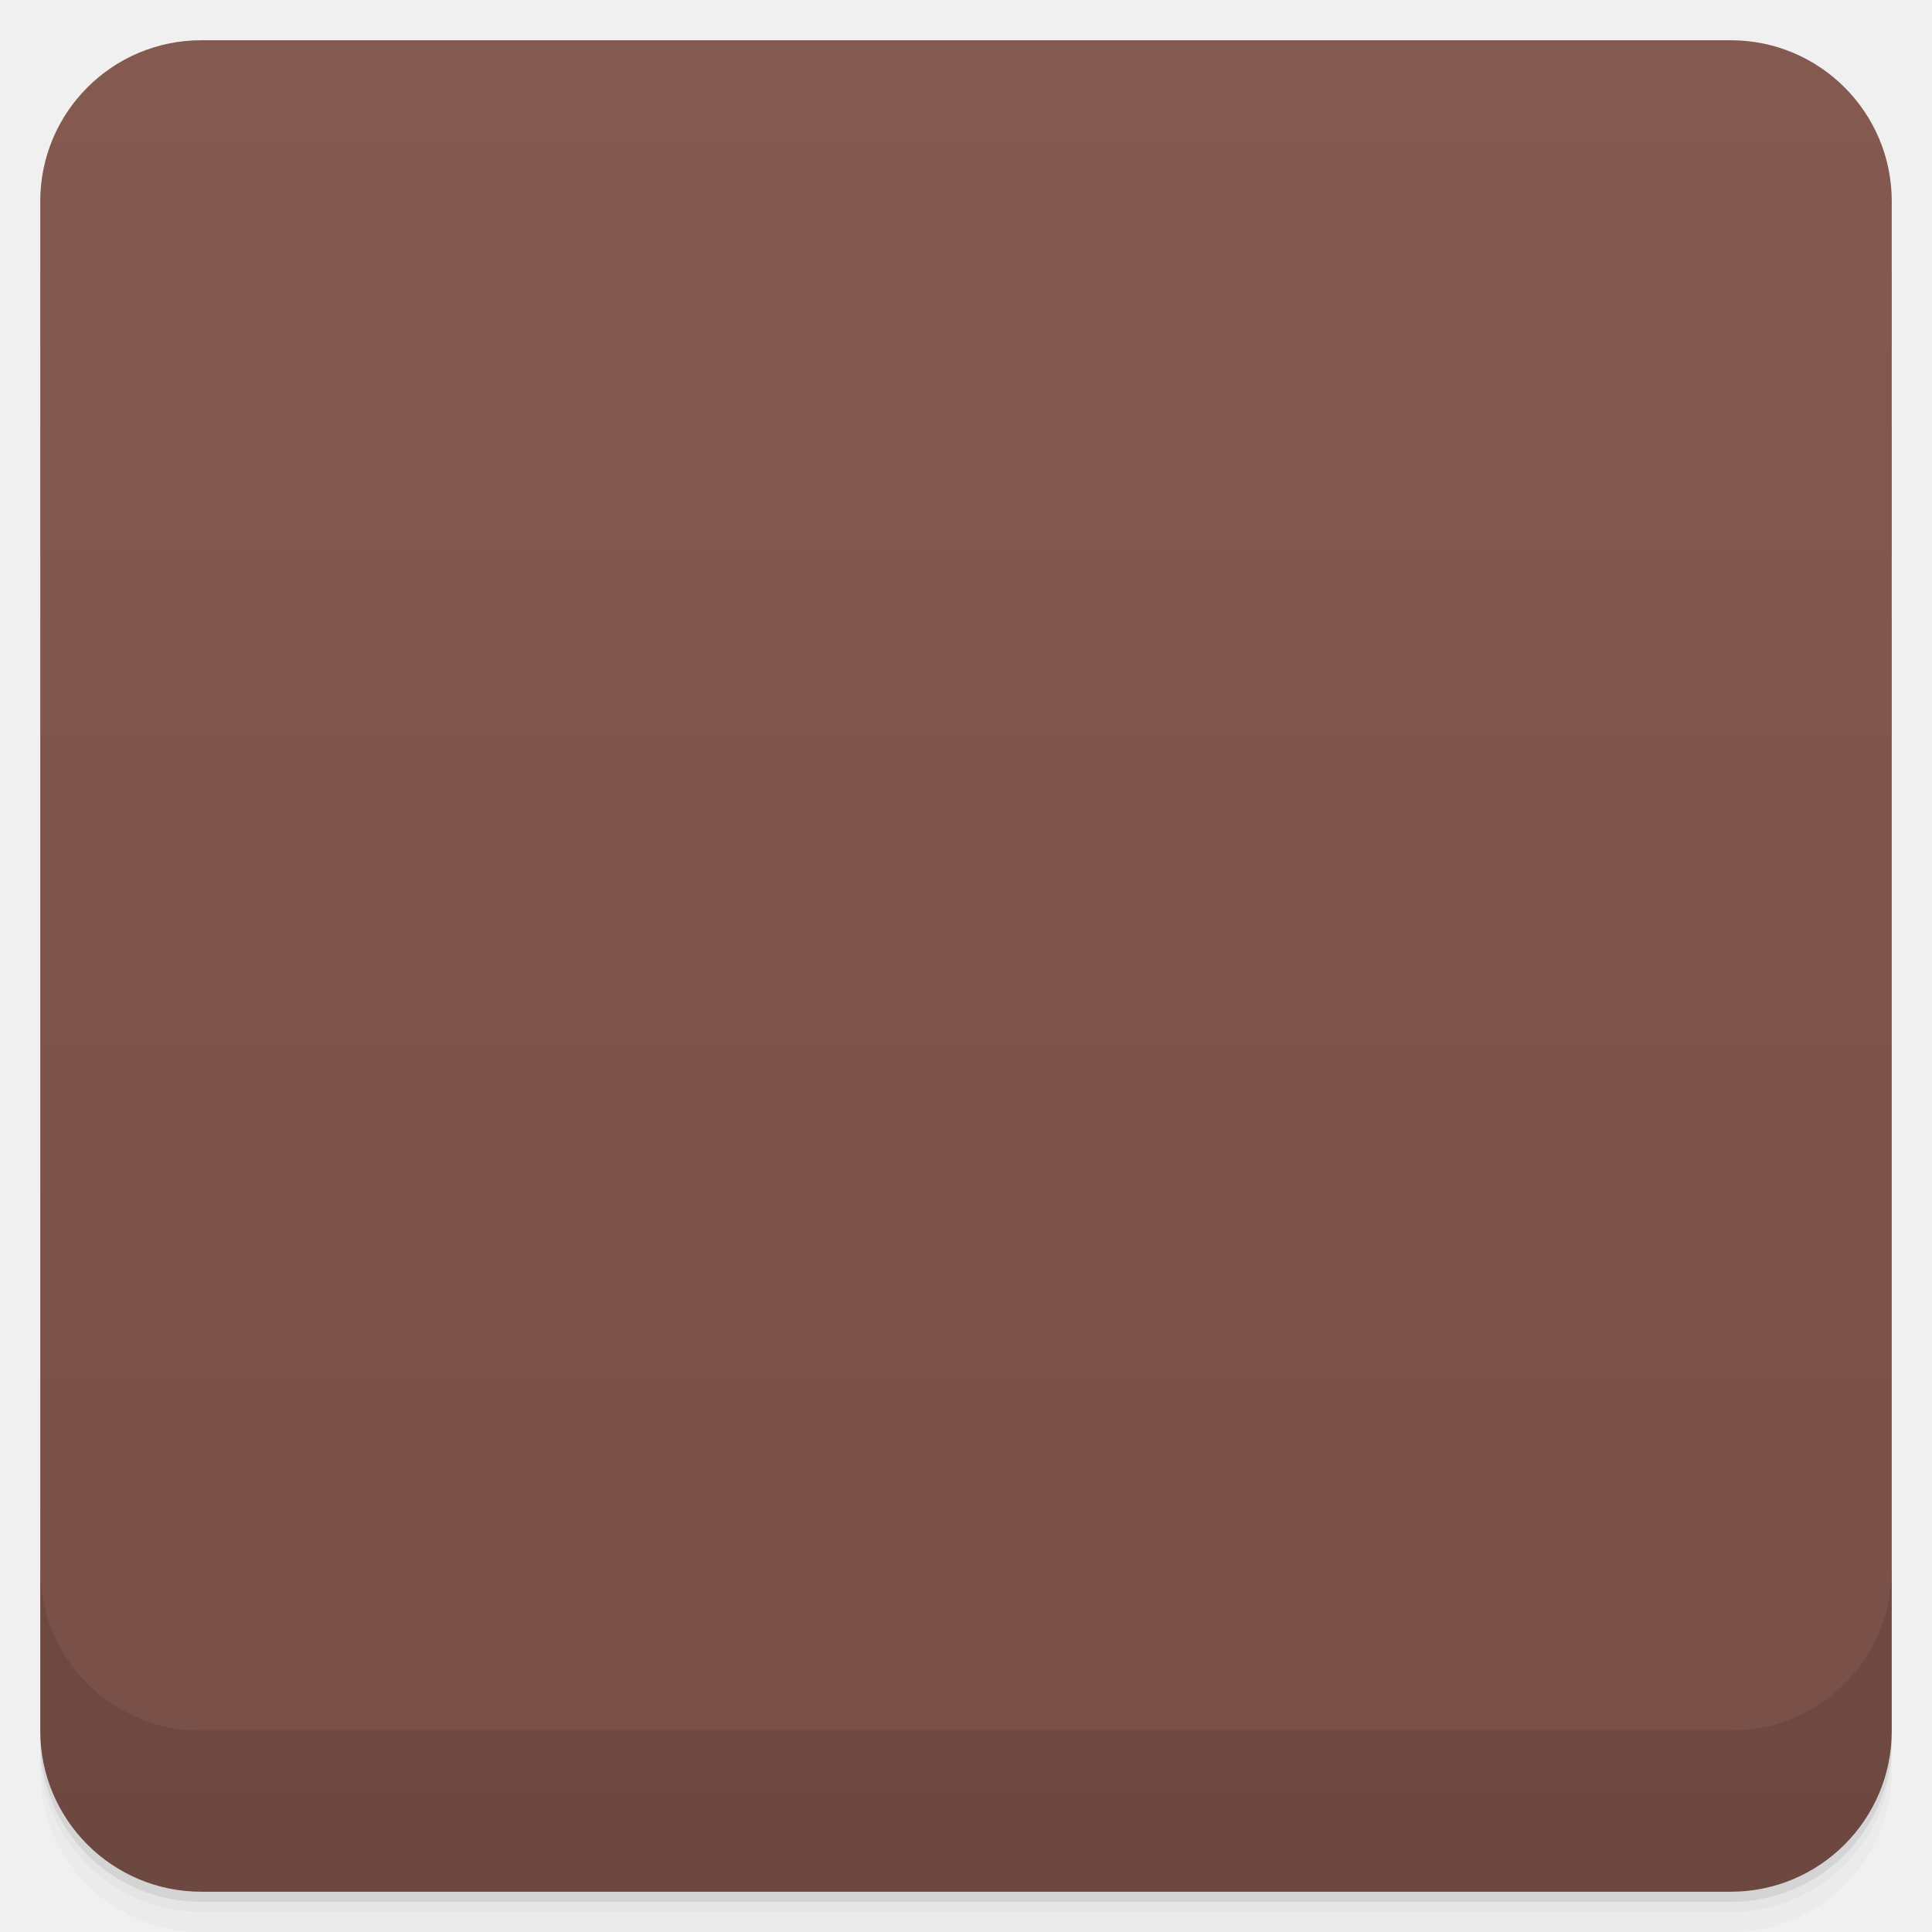
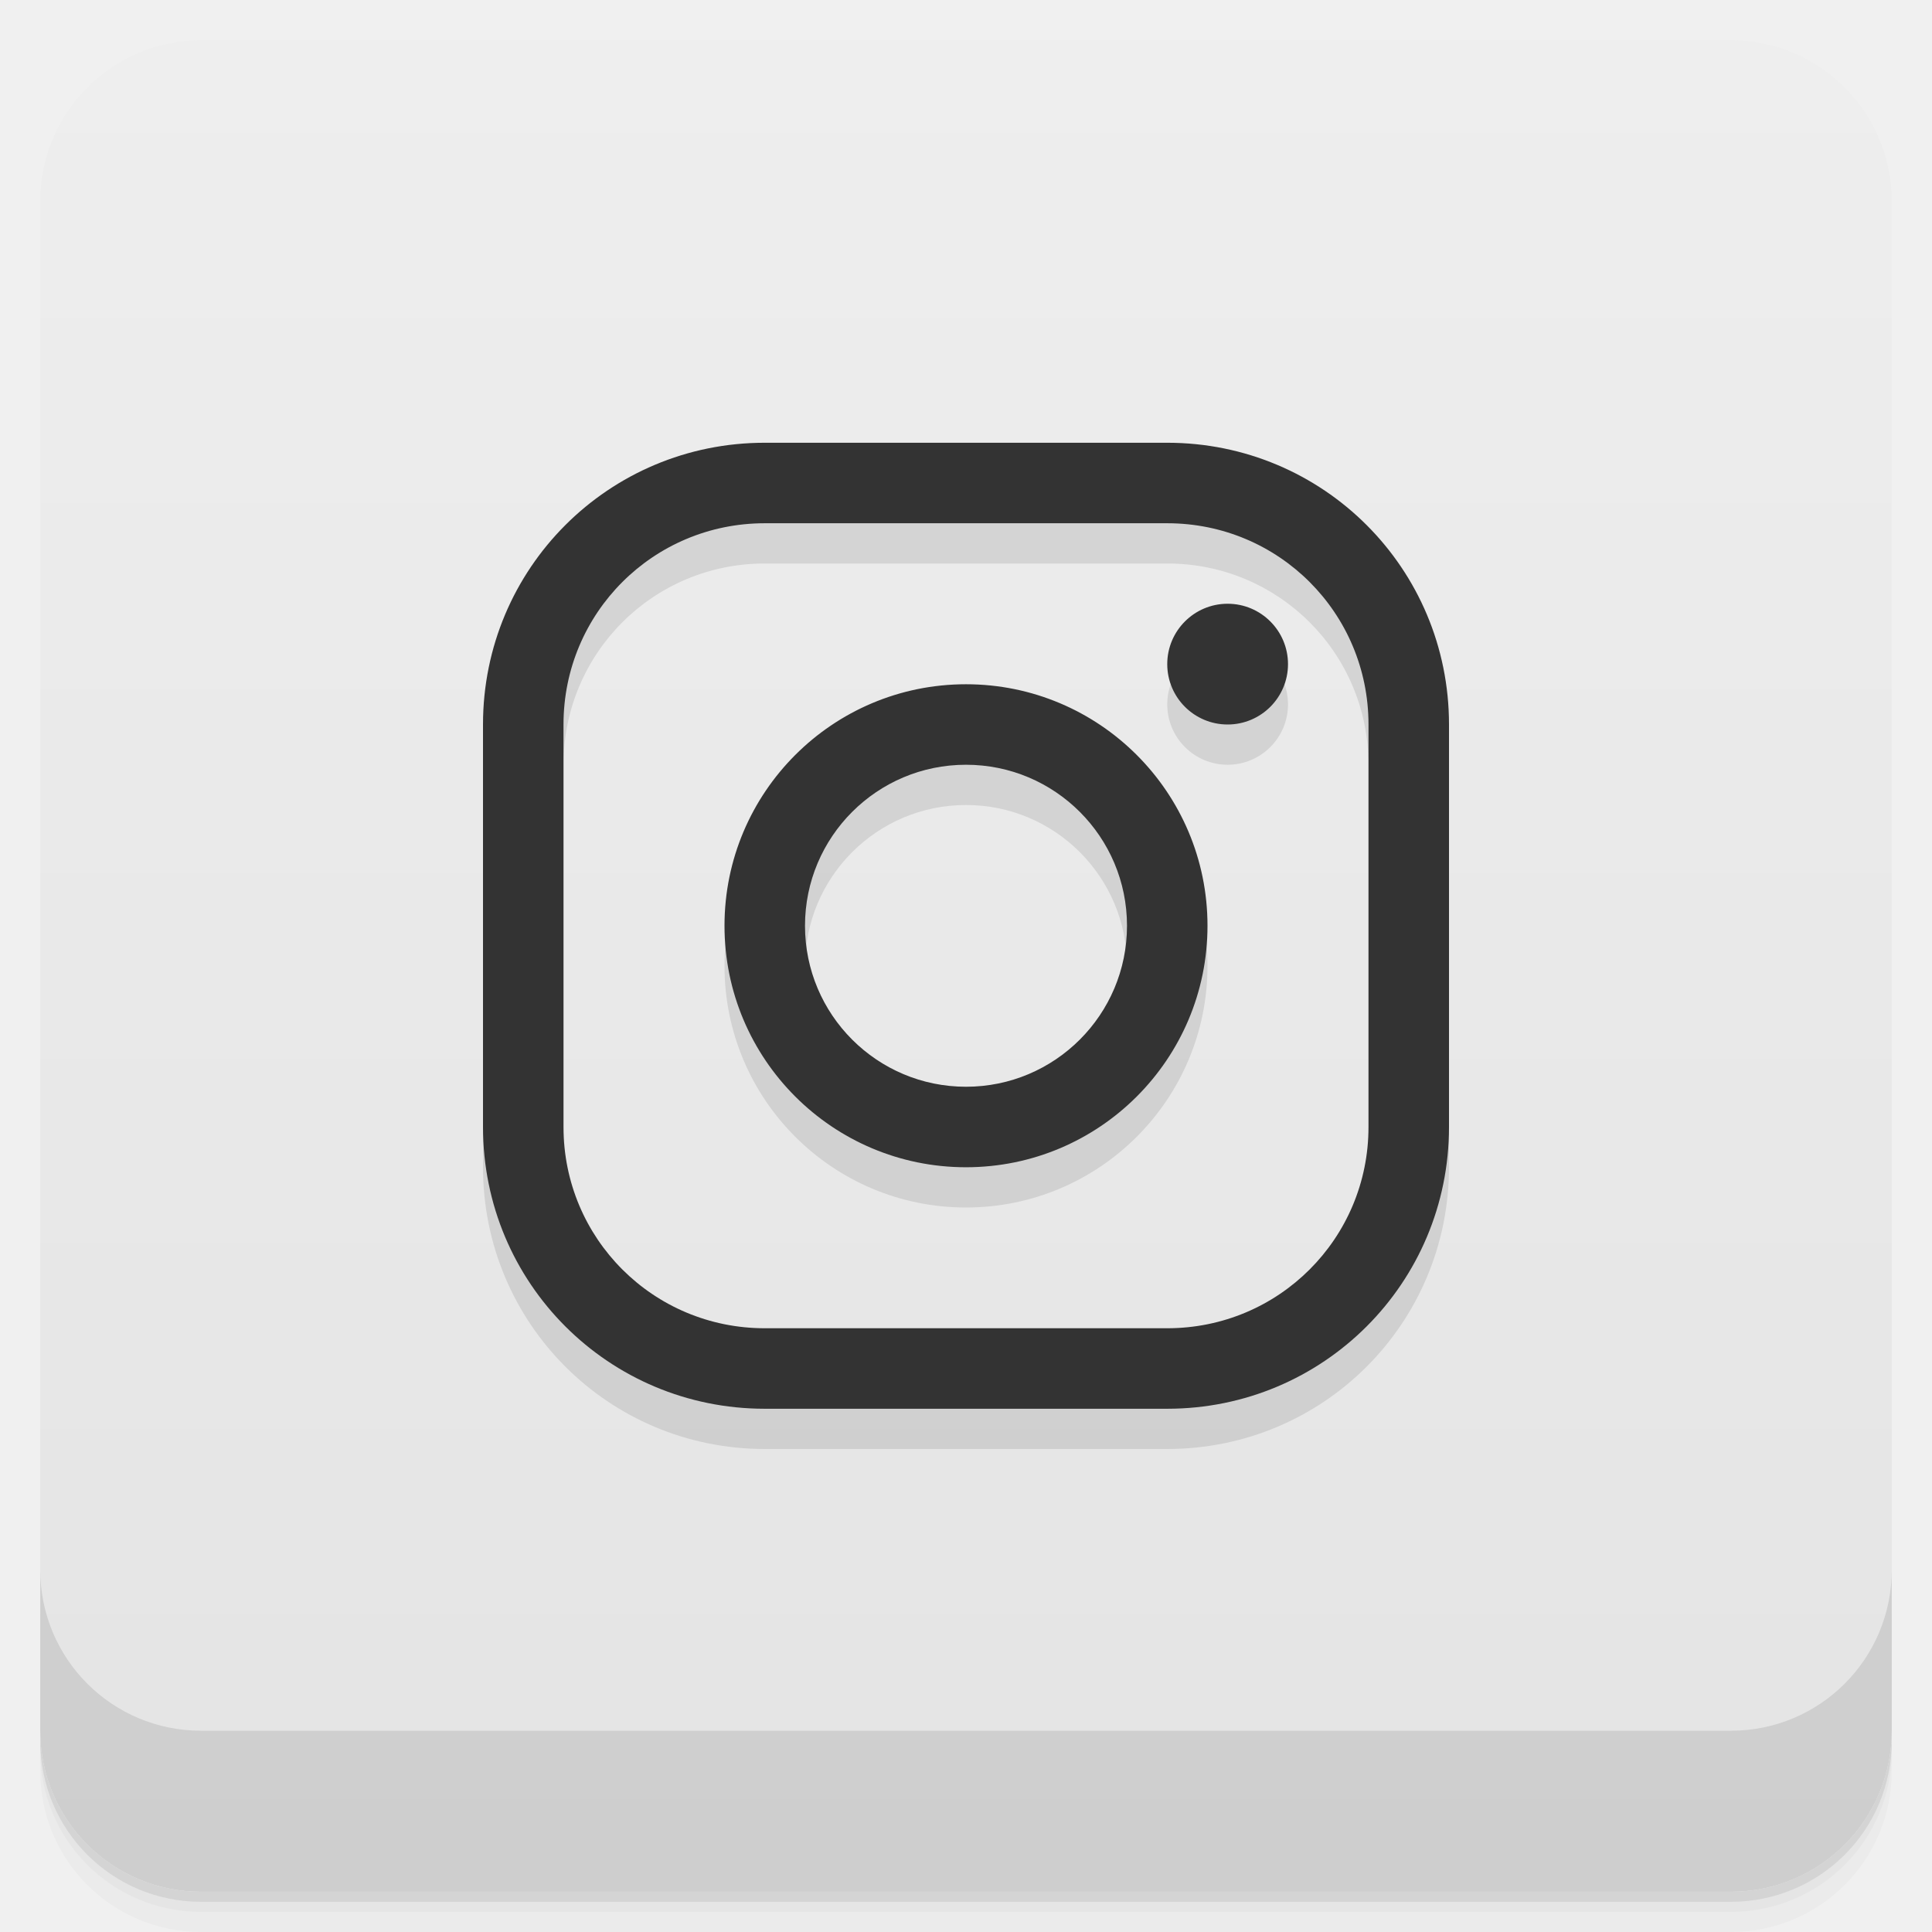
- <svg viewBox="0 0 48 48">
+ <svg xmlns="http://www.w3.org/2000/svg" version="1.1" viewBox="0 0 48 48">
  <defs>
-     <linearGradient id="linearGradient3764" x1="1" x2="47" gradientUnits="userSpaceOnUse" gradientTransform="translate(-48,0.00221467)">
-       <stop stop-color="#785048" stop-opacity="1" />
-       <stop offset="1" stop-color="#845950" stop-opacity="1" />
+     <linearGradient id="bg" x2="0" y1="1" y2="47" gradientUnits="userSpaceOnUse">
+       <stop style="stop-color:#eee" offset="0" />
+       <stop style="stop-color:#e4e4e4" offset="1" />
    </linearGradient>
-     <clipPath id="clipPath-009923315">
-       <g transform="translate(0,-1004.362)">
-         <rect rx="4" y="1005.36" x="1" height="46" width="46" fill="#1890d0" />
-       </g>
-     </clipPath>
-     <clipPath id="clipPath-023233508">
-       <g transform="translate(0,-1004.362)">
-         <rect rx="4" y="1005.36" x="1" height="46" width="46" fill="#1890d0" />
-       </g>
-     </clipPath>
  </defs>
-   <g>
-     <path d="m 1 43 l 0 0.25 c 0 2.216 1.784 4 4 4 l 38 0 c 2.216 0 4 -1.784 4 -4 l 0 -0.25 c 0 2.216 -1.784 4 -4 4 l -38 0 c -2.216 0 -4 -1.784 -4 -4 z m 0 0.5 l 0 0.5 c 0 2.216 1.784 4 4 4 l 38 0 c 2.216 0 4 -1.784 4 -4 l 0 -0.5 c 0 2.216 -1.784 4 -4 4 l -38 0 c -2.216 0 -4 -1.784 -4 -4 z" opacity="0.02" />
-     <path d="m 1 43.25 l 0 0.25 c 0 2.216 1.784 4 4 4 l 38 0 c 2.216 0 4 -1.784 4 -4 l 0 -0.25 c 0 2.216 -1.784 4 -4 4 l -38 0 c -2.216 0 -4 -1.784 -4 -4 z" opacity="0.05" />
-     <path d="m 1 43 l 0 0.25 c 0 2.216 1.784 4 4 4 l 38 0 c 2.216 0 4 -1.784 4 -4 l 0 -0.25 c 0 2.216 -1.784 4 -4 4 l -38 0 c -2.216 0 -4 -1.784 -4 -4 z" opacity="0.1" />
-   </g>
-   <g>
-     <rect width="46" height="46" x="-47" y="1" rx="4" transform="matrix(0,-1,1,0,0,0)" fill="url(#linearGradient3764)" fill-opacity="1" />
-   </g>
-   <g>
-     <g clip-path="url(#clipPath-009923315)">
-       <g opacity="0.1">
-         <g>
-           <path d="m 0 24 l 0 24 l 48 0 l 0 -24 m -48 0" stroke="none" fill-rule="nonzero" fill-opacity="1" fill="#000" />
-           <path d="m 10 0 l -1 0 l 0 24 l 1 0 m 0 -24" stroke="none" fill-rule="nonzero" fill-opacity="1" fill="#000" />
-           <path d="m 11 0 l -1 0 l 0 24 l 1 0 m 0 -24" stroke="none" fill-rule="nonzero" fill-opacity="1" fill="#000" />
-           <path d="m 12 0 l -1 0 l 0 24 l 1 0 m 0 -24" stroke="none" fill-rule="nonzero" fill-opacity="1" fill="#000" />
-           <path d="m 13 0 l -1 0 l 0 24 l 1 0 m 0 -24" stroke="none" fill-rule="nonzero" fill-opacity="1" fill="#000" />
-           <path d="m 34 24 c 0 5.523 -4.477 10 -10 10 c -5.523 0 -10 -4.477 -10 -10 c 0 -5.523 4.477 -10 10 -10 c 5.523 0 10 4.477 10 10 m 0 0" stroke="none" fill-rule="nonzero" fill-opacity="1" fill="#000" />
-           <path d="m 32 24 c 0 4.418 -3.582 8 -8 8 c -4.418 0 -8 -3.582 -8 -8 c 0 -4.418 3.582 -8 8 -8 c 4.418 0 8 3.582 8 8 m 0 0" stroke="none" fill-rule="nonzero" fill-opacity="1" fill="#000" />
-           <path d="m 30 24 c 0 3.313 -2.688 6 -6 6 c -3.313 0 -6 -2.688 -6 -6 c 0 -3.313 2.688 -6 6 -6 c 3.313 0 6 2.688 6 6 m 0 0" stroke="none" fill-rule="nonzero" fill-opacity="1" fill="#000" />
-           <path d="m 27 24 c 0 1.656 -1.344 3 -3 3 c -1.656 0 -3 -1.344 -3 -3 c 0 -1.656 1.344 -3 3 -3 c 1.656 0 3 1.344 3 3 m 0 0" stroke="none" fill-rule="nonzero" fill-opacity="1" fill="#000" />
-           <path d="m 28 21 c 0 0.551 -0.449 1 -1 1 c -0.551 0 -1 -0.449 -1 -1 c 0 -0.551 0.449 -1 1 -1 c 0.551 0 1 0.449 1 1 m 0 0" stroke="none" fill-rule="nonzero" fill-opacity="0.302" fill="#000" />
-           <path d="m 22 25 c 0 0.551 -0.445 1 -1 1 c -0.551 0 -1 -0.449 -1 -1 c 0 -0.551 0.449 -1 1 -1 c 0.555 0 1 0.449 1 1 m 0 0" stroke="none" fill-rule="nonzero" fill-opacity="0.302" fill="#000" />
-           <path d="m 30.887 9 l 4.227 0 c 0.488 0 0.887 0.398 0.887 0.887 l 0 4.227 c 0 0.488 -0.398 0.887 -0.887 0.887 l -4.227 0 c -0.488 0 -0.887 -0.398 -0.887 -0.887 l 0 -4.227 c 0 -0.488 0.398 -0.887 0.887 -0.887 m 0 0" stroke="none" fill-rule="nonzero" fill-opacity="1" fill="#000" />
-           <path d="m 35 12 c 0 1.105 -0.895 2 -2 2 c -1.105 0 -2 -0.895 -2 -2 c 0 -1.105 0.895 -2 2 -2 c 1.105 0 2 0.895 2 2 m 0 0" stroke="none" fill-rule="nonzero" fill-opacity="1" fill="#000" />
-         </g>
-       </g>
-     </g>
-   </g>
-   <g>
-     <g clip-path="url(#clipPath-023233508)">
-       <g transform="translate(0,-1)">
-         <g>
-           <path d="m 0 24 l 0 24 l 48 0 l 0 -24 m -48 0" fill="#dbc1ab" stroke="none" fill-rule="nonzero" fill-opacity="1" />
-           <path d="m 10 0 l -1 0 l 0 24 l 1 0 m 0 -24" fill="#ff2f6e" stroke="none" fill-rule="nonzero" fill-opacity="1" />
-           <path d="m 11 0 l -1 0 l 0 24 l 1 0 m 0 -24" fill="#ffd468" stroke="none" fill-rule="nonzero" fill-opacity="1" />
-           <path d="m 12 0 l -1 0 l 0 24 l 1 0 m 0 -24" fill="#7de5a8" stroke="none" fill-rule="nonzero" fill-opacity="1" />
-           <path d="m 13 0 l -1 0 l 0 24 l 1 0 m 0 -24" fill="#4c9cff" stroke="none" fill-rule="nonzero" fill-opacity="1" />
-           <path d="m 34 24 c 0 5.523 -4.477 10 -10 10 c -5.523 0 -10 -4.477 -10 -10 c 0 -5.523 4.477 -10 10 -10 c 5.523 0 10 4.477 10 10 m 0 0" fill="#e5d6c8" stroke="none" fill-rule="nonzero" fill-opacity="1" />
-           <path d="m 32 24 c 0 4.418 -3.582 8 -8 8 c -4.418 0 -8 -3.582 -8 -8 c 0 -4.418 3.582 -8 8 -8 c 4.418 0 8 3.582 8 8 m 0 0" fill="#5b5b5b" stroke="none" fill-rule="nonzero" fill-opacity="1" />
-           <path d="m 30 24 c 0 3.313 -2.688 6 -6 6 c -3.313 0 -6 -2.688 -6 -6 c 0 -3.313 2.688 -6 6 -6 c 3.313 0 6 2.688 6 6 m 0 0" fill="#84b295" stroke="none" fill-rule="nonzero" fill-opacity="1" />
-           <path d="m 27 24 c 0 1.656 -1.344 3 -3 3 c -1.656 0 -3 -1.344 -3 -3 c 0 -1.656 1.344 -3 3 -3 c 1.656 0 3 1.344 3 3 m 0 0" fill="#3c3c3c" stroke="none" fill-rule="nonzero" fill-opacity="1" />
-           <path d="m 28 21 c 0 0.551 -0.449 1 -1 1 c -0.551 0 -1 -0.449 -1 -1 c 0 -0.551 0.449 -1 1 -1 c 0.551 0 1 0.449 1 1 m 0 0" fill="#fff" stroke="none" fill-rule="nonzero" fill-opacity="0.302" />
-           <path d="m 22 25 c 0 0.551 -0.445 1 -1 1 c -0.551 0 -1 -0.449 -1 -1 c 0 -0.551 0.449 -1 1 -1 c 0.555 0 1 0.449 1 1 m 0 0" fill="#fff" stroke="none" fill-rule="nonzero" fill-opacity="0.302" />
-           <path d="m 30.887 9 l 4.227 0 c 0.488 0 0.887 0.398 0.887 0.887 l 0 4.227 c 0 0.488 -0.398 0.887 -0.887 0.887 l -4.227 0 c -0.488 0 -0.887 -0.398 -0.887 -0.887 l 0 -4.227 c 0 -0.488 0.398 -0.887 0.887 -0.887 m 0 0" fill="#2f353d" stroke="none" fill-rule="nonzero" fill-opacity="1" />
-           <path d="m 35 12 c 0 1.105 -0.895 2 -2 2 c -1.105 0 -2 -0.895 -2 -2 c 0 -1.105 0.895 -2 2 -2 c 1.105 0 2 0.895 2 2 m 0 0" fill="#282828" stroke="none" fill-rule="nonzero" fill-opacity="1" />
-         </g>
-       </g>
-     </g>
-   </g>
-   <g>
-     <g transform="translate(0,-1004.362)">
-       <path d="m 1 1043.36 0 4 c 0 2.216 1.784 4 4 4 l 38 0 c 2.216 0 4 -1.784 4 -4 l 0 -4 c 0 2.216 -1.784 4 -4 4 l -38 0 c -2.216 0 -4 -1.784 -4 -4 z" opacity="0.1" />
-     </g>
-   </g>
+   <path d="m1 43v0.25c0 2.216 1.784 4 4 4h38c2.216 0 4-1.784 4-4v-0.25c0 2.216-1.784 4-4 4h-38c-2.216 0-4-1.784-4-4zm0 0.5v0.5c0 2.216 1.784 4 4 4h38c2.216 0 4-1.784 4-4v-0.5c0 2.216-1.784 4-4 4h-38c-2.216 0-4-1.784-4-4z" style="opacity:.02" />
+   <path d="m1 43.25v0.25c0 2.216 1.784 4 4 4h38c2.216 0 4-1.784 4-4v-0.25c0 2.216-1.784 4-4 4h-38c-2.216 0-4-1.784-4-4z" style="opacity:.05" />
+   <path d="m1 43v0.25c0 2.216 1.784 4 4 4h38c2.216 0 4-1.784 4-4v-0.25c0 2.216-1.784 4-4 4h-38c-2.216 0-4-1.784-4-4z" style="opacity:.1" />
+   <rect x="1" y="1" width="46" height="46" rx="4" style="fill:url(#bg)" />
+   <path d="m1 39v4c0 2.216 1.784 4 4 4h38c2.216 0 4-1.784 4-4v-4c0 2.216-1.784 4-4 4h-38c-2.216 0-4-1.784-4-4z" style="opacity:.1" />
+   <path d="m19 12c-3.878 0-7 3.122-7 7v10c0 3.878 3.122 7 7 7h10c3.878 0 7-3.122 7-7v-10c0-3.878-3.122-7-7-7zm0 2h10c2.77 0 5 2.23 5 5v10c0 2.77-2.23 5-5 5h-10c-2.77 0-5-2.23-5-5v-10c0-2.77 2.23-5 5-5zm11.5 2a1.5 1.5 0 0 0-1.5 1.5 1.5 1.5 0 0 0 1.5 1.5 1.5 1.5 0 0 0 1.5-1.5 1.5 1.5 0 0 0-1.5-1.5zm-6.5 2a6 6 0 0 0-6 6 6 6 0 0 0 6 6 6 6 0 0 0 6-6 6 6 0 0 0-6-6zm0 2a4 4 0 0 1 4 4 4 4 0 0 1-4 4 4 4 0 0 1-4-4 4 4 0 0 1 4-4z" style="opacity:.1;paint-order:normal" />
+   <path d="m19 11c-3.878 0-7 3.122-7 7v10c0 3.878 3.122 7 7 7h10c3.878 0 7-3.122 7-7v-10c0-3.878-3.122-7-7-7zm0 2h10c2.77 0 5 2.23 5 5v10c0 2.77-2.23 5-5 5h-10c-2.77 0-5-2.23-5-5v-10c0-2.77 2.23-5 5-5zm11.5 2a1.5 1.5 0 0 0-1.5 1.5 1.5 1.5 0 0 0 1.5 1.5 1.5 1.5 0 0 0 1.5-1.5 1.5 1.5 0 0 0-1.5-1.5zm-6.5 2a6 6 0 0 0-6 6 6 6 0 0 0 6 6 6 6 0 0 0 6-6 6 6 0 0 0-6-6zm0 2a4 4 0 0 1 4 4 4 4 0 0 1-4 4 4 4 0 0 1-4-4 4 4 0 0 1 4-4z" style="fill:#333;paint-order:normal" />
</svg>
